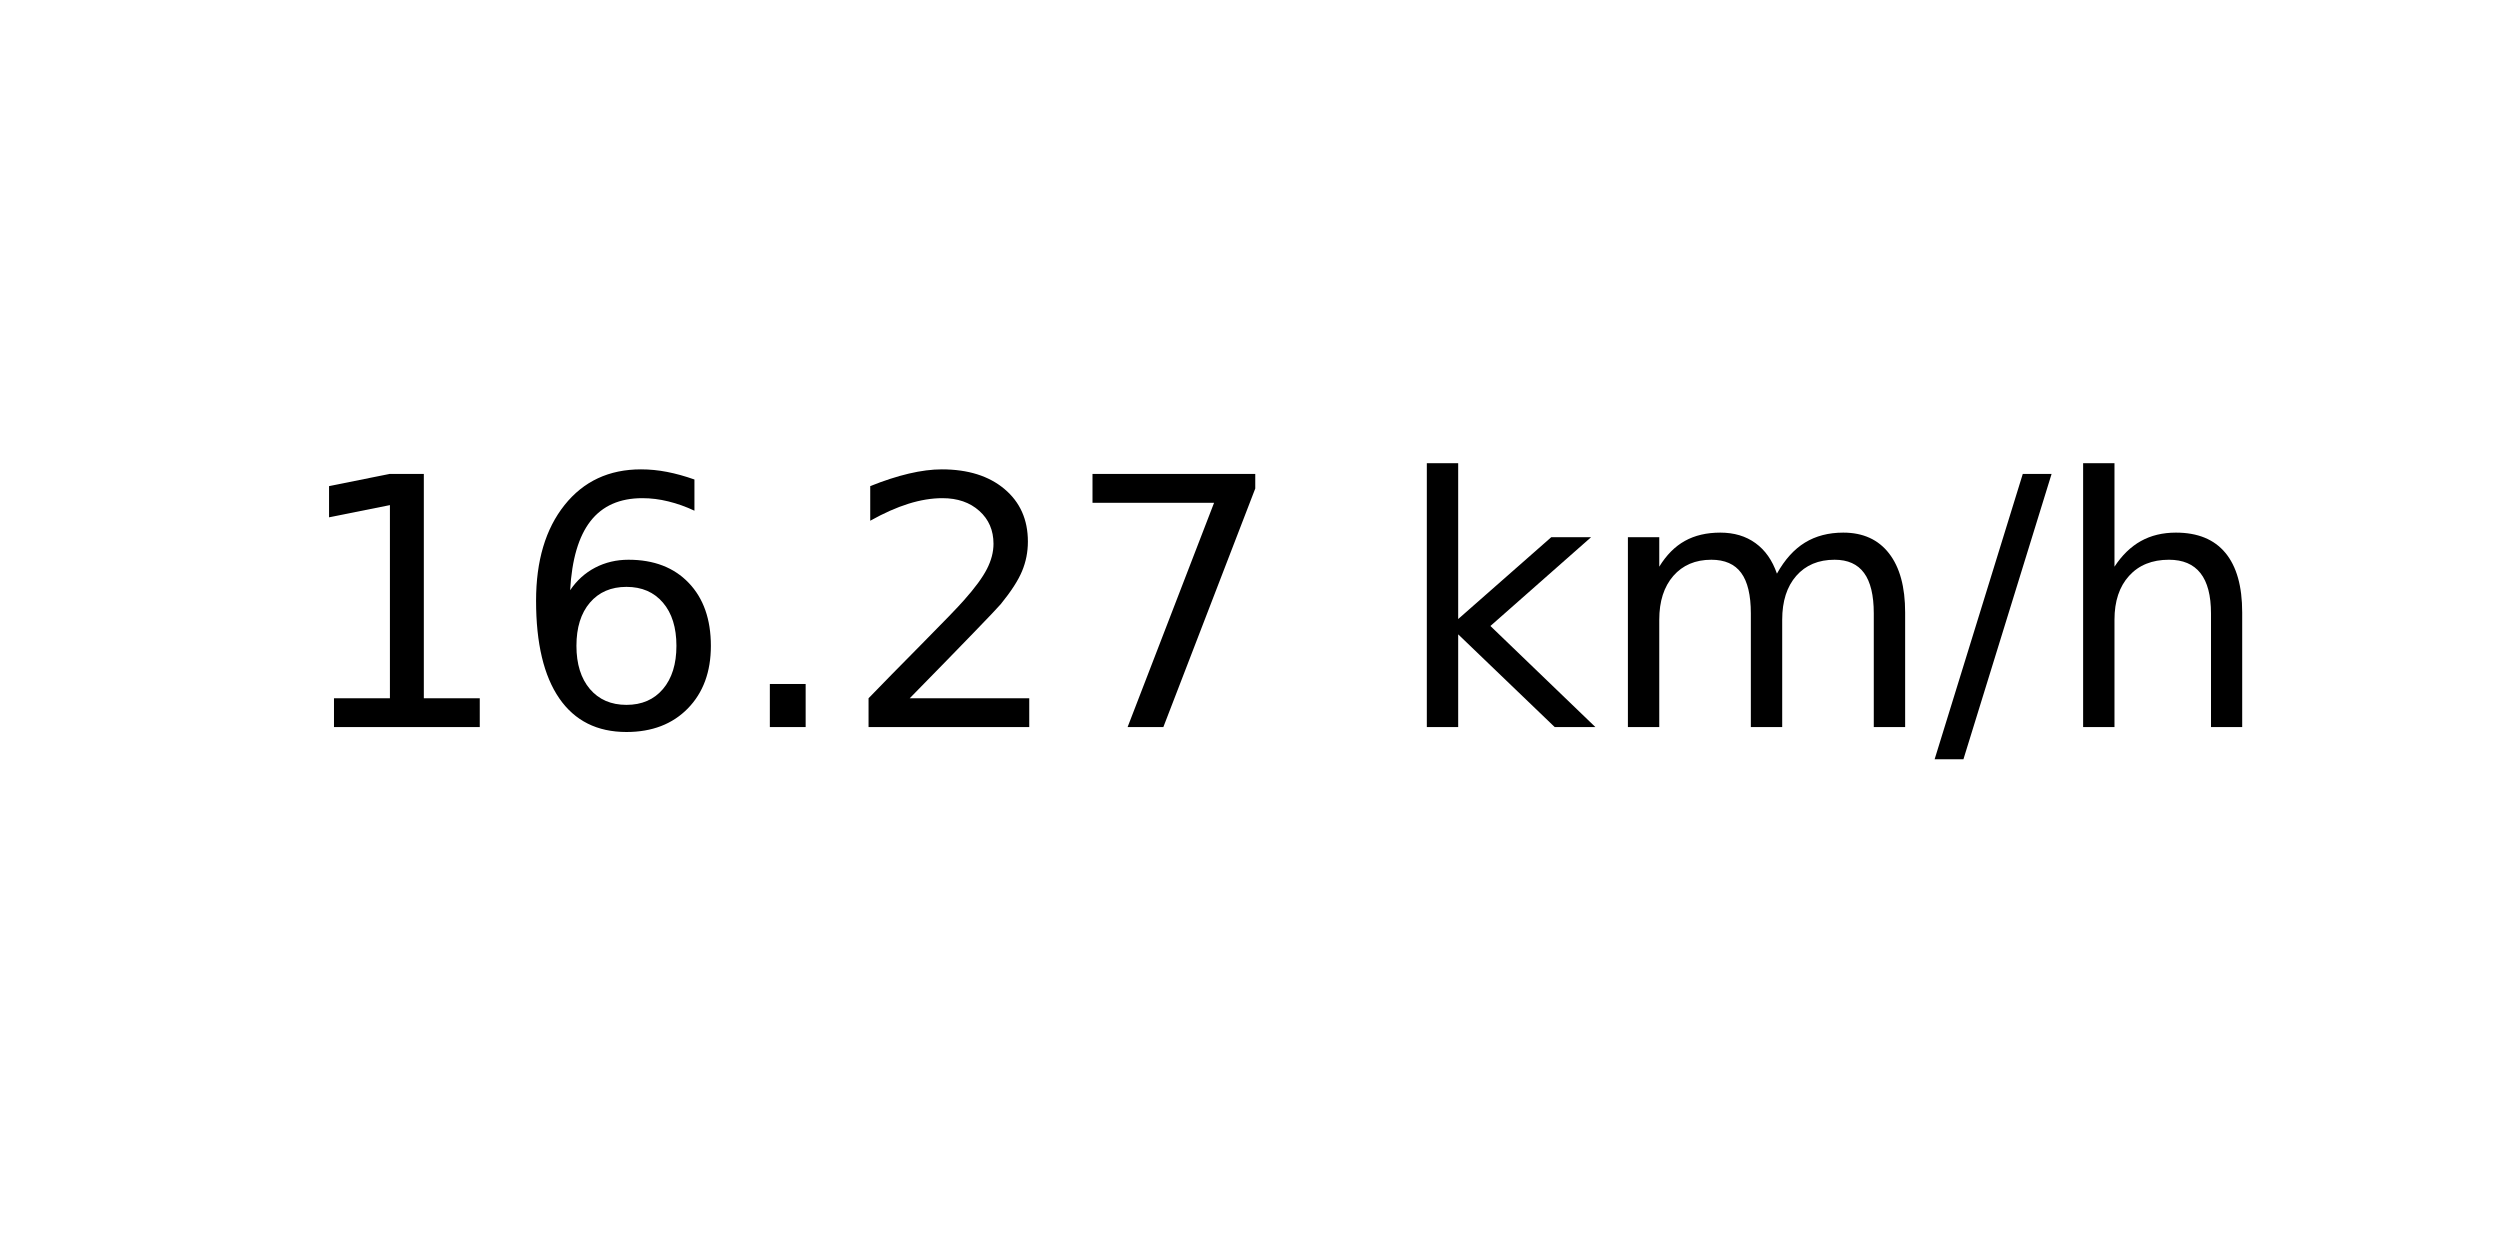
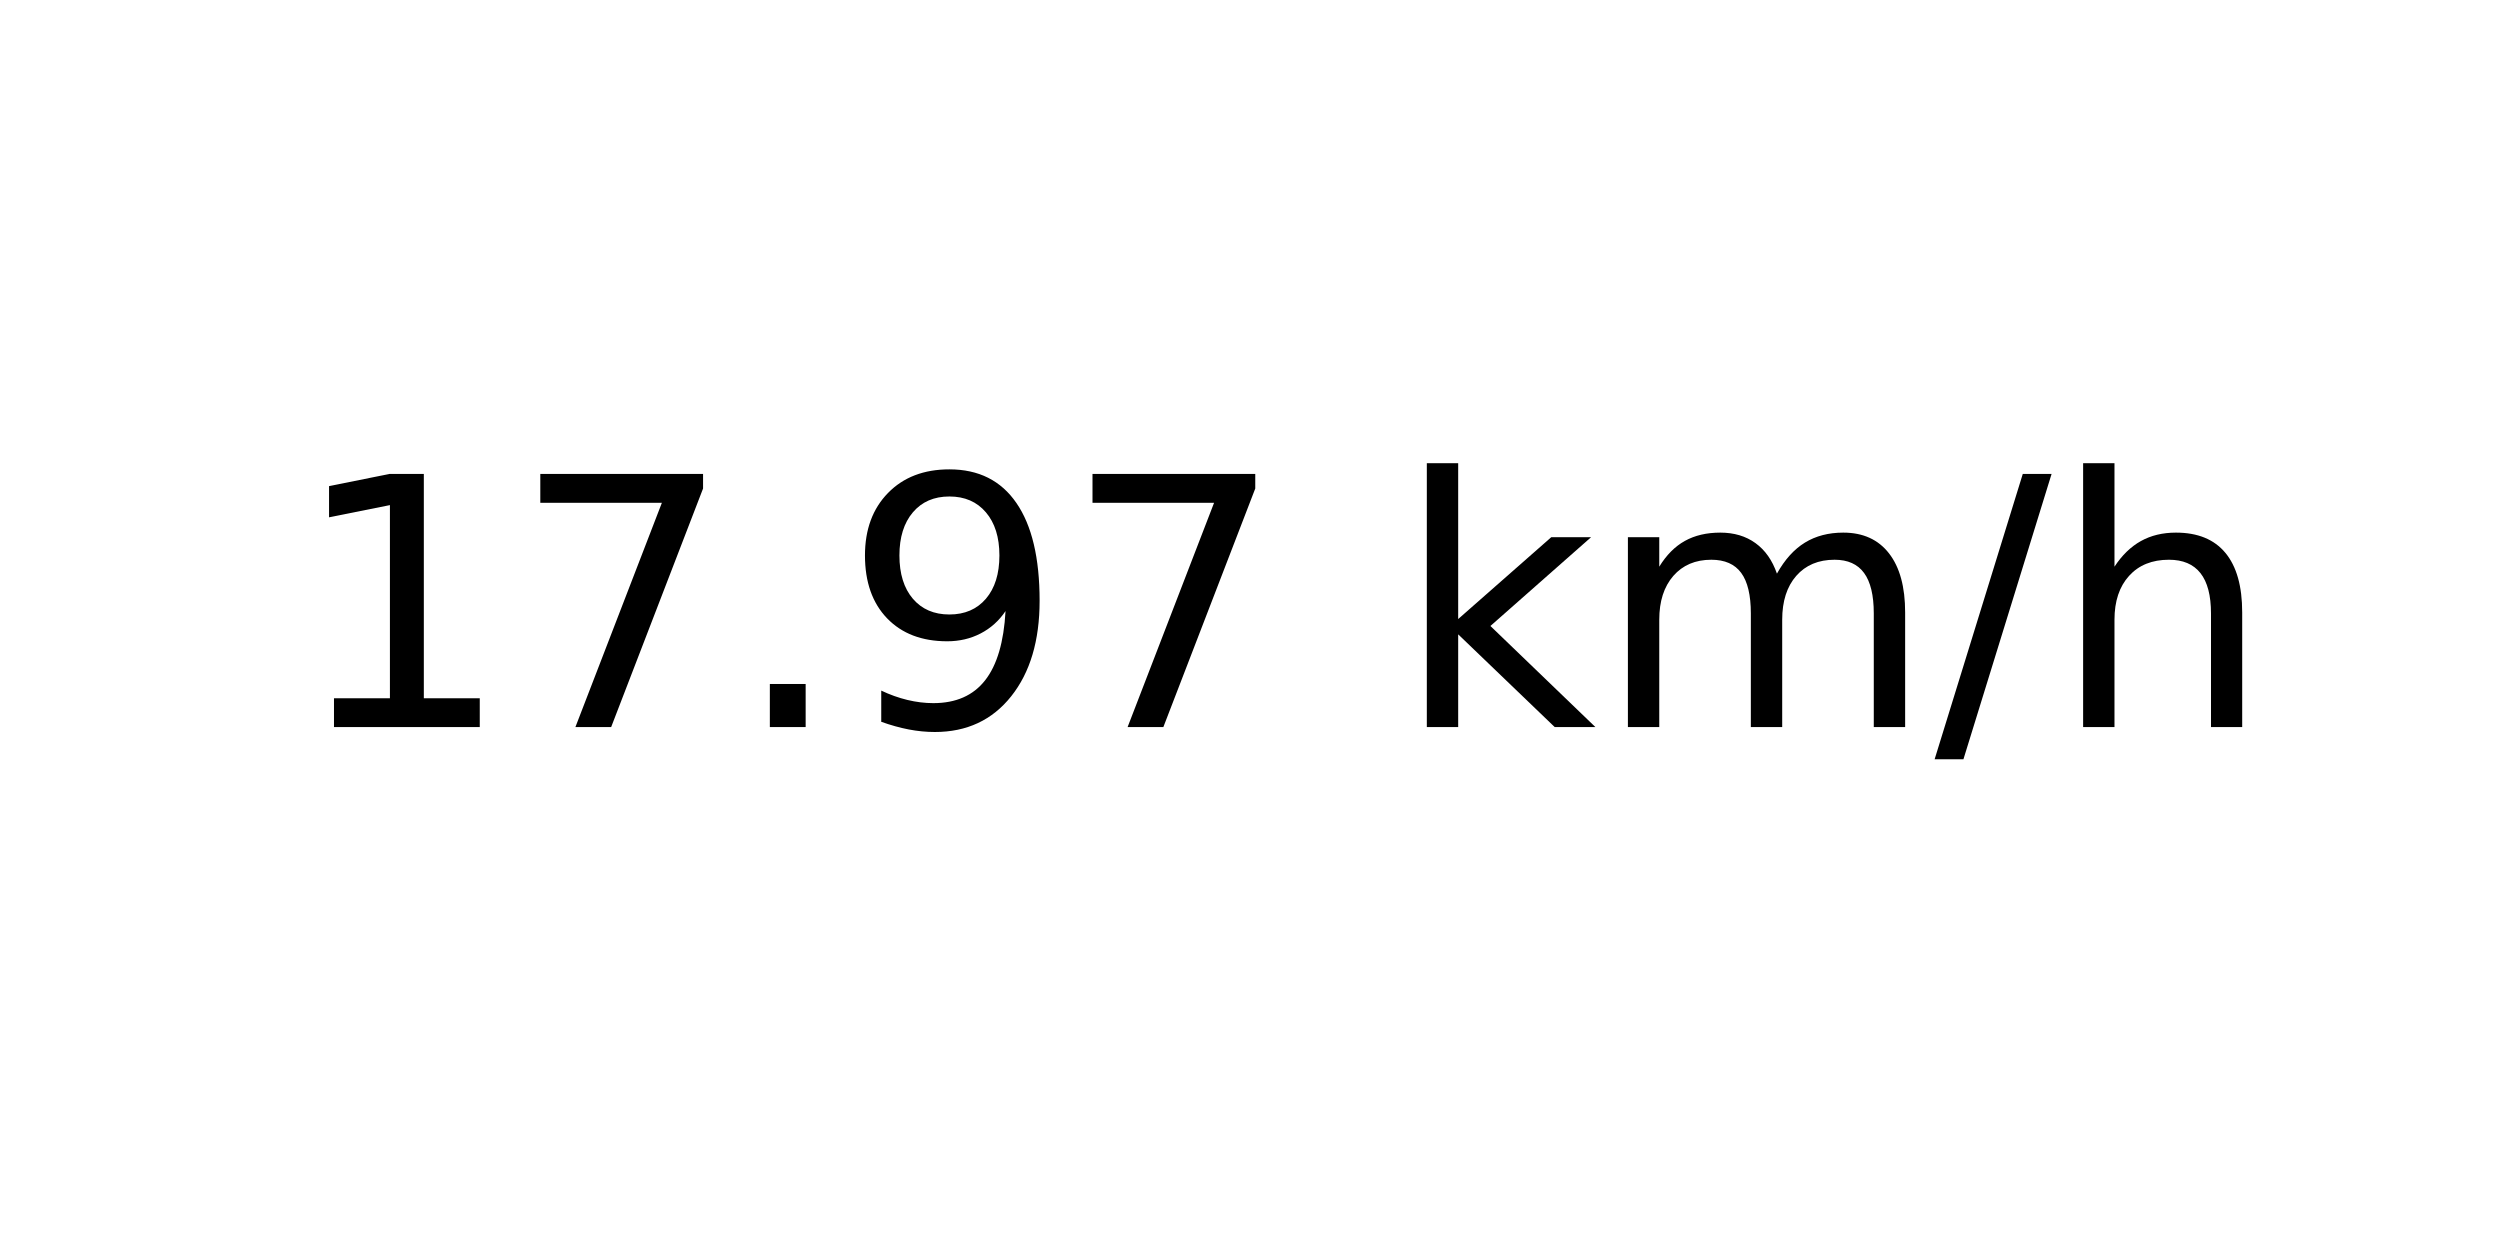
<svg xmlns="http://www.w3.org/2000/svg" xmlns:xlink="http://www.w3.org/1999/xlink" width="72pt" height="36pt" viewBox="0 0 72 36" version="1.1">
  <defs>
    <style type="text/css">*{stroke-linejoin: round; stroke-linecap: butt}</style>
  </defs>
  <g id="figure_1">
    <g id="axes_1">
      <g id="text_1">
        <g transform="translate(8.378125 20.93937) scale(0.1 -0.1)">
          <defs>
            <path id="DejaVuSans-31" d="M 794 531  L 1825 531  L 1825 4091  L 703 3866  L 703 4441  L 1819 4666  L 2450 4666  L 2450 531  L 3481 531  L 3481 0  L 794 0  L 794 531  z " transform="scale(0.015625)" />
-             <path id="DejaVuSans-36" d="M 2113 2584  Q 1688 2584 1439 2293  Q 1191 2003 1191 1497  Q 1191 994 1439 701  Q 1688 409 2113 409  Q 2538 409 2786 701  Q 3034 994 3034 1497  Q 3034 2003 2786 2293  Q 2538 2584 2113 2584  z M 3366 4563  L 3366 3988  Q 3128 4100 2886 4159  Q 2644 4219 2406 4219  Q 1781 4219 1451 3797  Q 1122 3375 1075 2522  Q 1259 2794 1537 2939  Q 1816 3084 2150 3084  Q 2853 3084 3261 2657  Q 3669 2231 3669 1497  Q 3669 778 3244 343  Q 2819 -91 2113 -91  Q 1303 -91 875 529  Q 447 1150 447 2328  Q 447 3434 972 4092  Q 1497 4750 2381 4750  Q 2619 4750 2861 4703  Q 3103 4656 3366 4563  z " transform="scale(0.015625)" />
+             <path id="DejaVuSans-37" d="M 525 4666  L 3525 4666  L 3525 4397  L 1831 0  L 1172 0  L 2766 4134  L 525 4134  L 525 4666  z " transform="scale(0.015625)" />
            <path id="DejaVuSans-2e" d="M 684 794  L 1344 794  L 1344 0  L 684 0  L 684 794  z " transform="scale(0.015625)" />
-             <path id="DejaVuSans-32" d="M 1228 531  L 3431 531  L 3431 0  L 469 0  L 469 531  Q 828 903 1448 1529  Q 2069 2156 2228 2338  Q 2531 2678 2651 2914  Q 2772 3150 2772 3378  Q 2772 3750 2511 3984  Q 2250 4219 1831 4219  Q 1534 4219 1204 4116  Q 875 4013 500 3803  L 500 4441  Q 881 4594 1212 4672  Q 1544 4750 1819 4750  Q 2544 4750 2975 4387  Q 3406 4025 3406 3419  Q 3406 3131 3298 2873  Q 3191 2616 2906 2266  Q 2828 2175 2409 1742  Q 1991 1309 1228 531  z " transform="scale(0.015625)" />
-             <path id="DejaVuSans-37" d="M 525 4666  L 3525 4666  L 3525 4397  L 1831 0  L 1172 0  L 2766 4134  L 525 4134  L 525 4666  z " transform="scale(0.015625)" />
+             <path id="DejaVuSans-39" d="M 703 97  L 703 672  Q 941 559 1184 500  Q 1428 441 1663 441  Q 2288 441 2617 861  Q 2947 1281 2994 2138  Q 2813 1869 2534 1725  Q 2256 1581 1919 1581  Q 1219 1581 811 2004  Q 403 2428 403 3163  Q 403 3881 828 4315  Q 1253 4750 1959 4750  Q 2769 4750 3195 4129  Q 3622 3509 3622 2328  Q 3622 1225 3098 567  Q 2575 -91 1691 -91  Q 1453 -91 1209 -44  Q 966 3 703 97  z M 1959 2075  Q 2384 2075 2632 2365  Q 2881 2656 2881 3163  Q 2881 3666 2632 3958  Q 2384 4250 1959 4250  Q 1534 4250 1286 3958  Q 1038 3666 1038 3163  Q 1038 2656 1286 2365  Q 1534 2075 1959 2075  z " transform="scale(0.015625)" />
            <path id="DejaVuSans-20" transform="scale(0.015625)" />
            <path id="DejaVuSans-6b" d="M 581 4863  L 1159 4863  L 1159 1991  L 2875 3500  L 3609 3500  L 1753 1863  L 3688 0  L 2938 0  L 1159 1709  L 1159 0  L 581 0  L 581 4863  z " transform="scale(0.015625)" />
            <path id="DejaVuSans-6d" d="M 3328 2828  Q 3544 3216 3844 3400  Q 4144 3584 4550 3584  Q 5097 3584 5394 3201  Q 5691 2819 5691 2113  L 5691 0  L 5113 0  L 5113 2094  Q 5113 2597 4934 2840  Q 4756 3084 4391 3084  Q 3944 3084 3684 2787  Q 3425 2491 3425 1978  L 3425 0  L 2847 0  L 2847 2094  Q 2847 2600 2669 2842  Q 2491 3084 2119 3084  Q 1678 3084 1418 2786  Q 1159 2488 1159 1978  L 1159 0  L 581 0  L 581 3500  L 1159 3500  L 1159 2956  Q 1356 3278 1631 3431  Q 1906 3584 2284 3584  Q 2666 3584 2933 3390  Q 3200 3197 3328 2828  z " transform="scale(0.015625)" />
            <path id="DejaVuSans-2f" d="M 1625 4666  L 2156 4666  L 531 -594  L 0 -594  L 1625 4666  z " transform="scale(0.015625)" />
            <path id="DejaVuSans-68" d="M 3513 2113  L 3513 0  L 2938 0  L 2938 2094  Q 2938 2591 2744 2837  Q 2550 3084 2163 3084  Q 1697 3084 1428 2787  Q 1159 2491 1159 1978  L 1159 0  L 581 0  L 581 4863  L 1159 4863  L 1159 2956  Q 1366 3272 1645 3428  Q 1925 3584 2291 3584  Q 2894 3584 3203 3211  Q 3513 2838 3513 2113  z " transform="scale(0.015625)" />
          </defs>
          <use xlink:href="#DejaVuSans-31" />
-           <use xlink:href="#DejaVuSans-36" x="63.623" />
+           <use xlink:href="#DejaVuSans-37" x="63.623" />
          <use xlink:href="#DejaVuSans-2e" x="127.246" />
-           <use xlink:href="#DejaVuSans-32" x="159.033" />
+           <use xlink:href="#DejaVuSans-39" x="159.033" />
          <use xlink:href="#DejaVuSans-37" x="222.656" />
          <use xlink:href="#DejaVuSans-20" x="286.279" />
          <use xlink:href="#DejaVuSans-6b" x="318.066" />
          <use xlink:href="#DejaVuSans-6d" x="375.977" />
          <use xlink:href="#DejaVuSans-2f" x="473.389" />
          <use xlink:href="#DejaVuSans-68" x="507.08" />
        </g>
      </g>
    </g>
  </g>
</svg>
